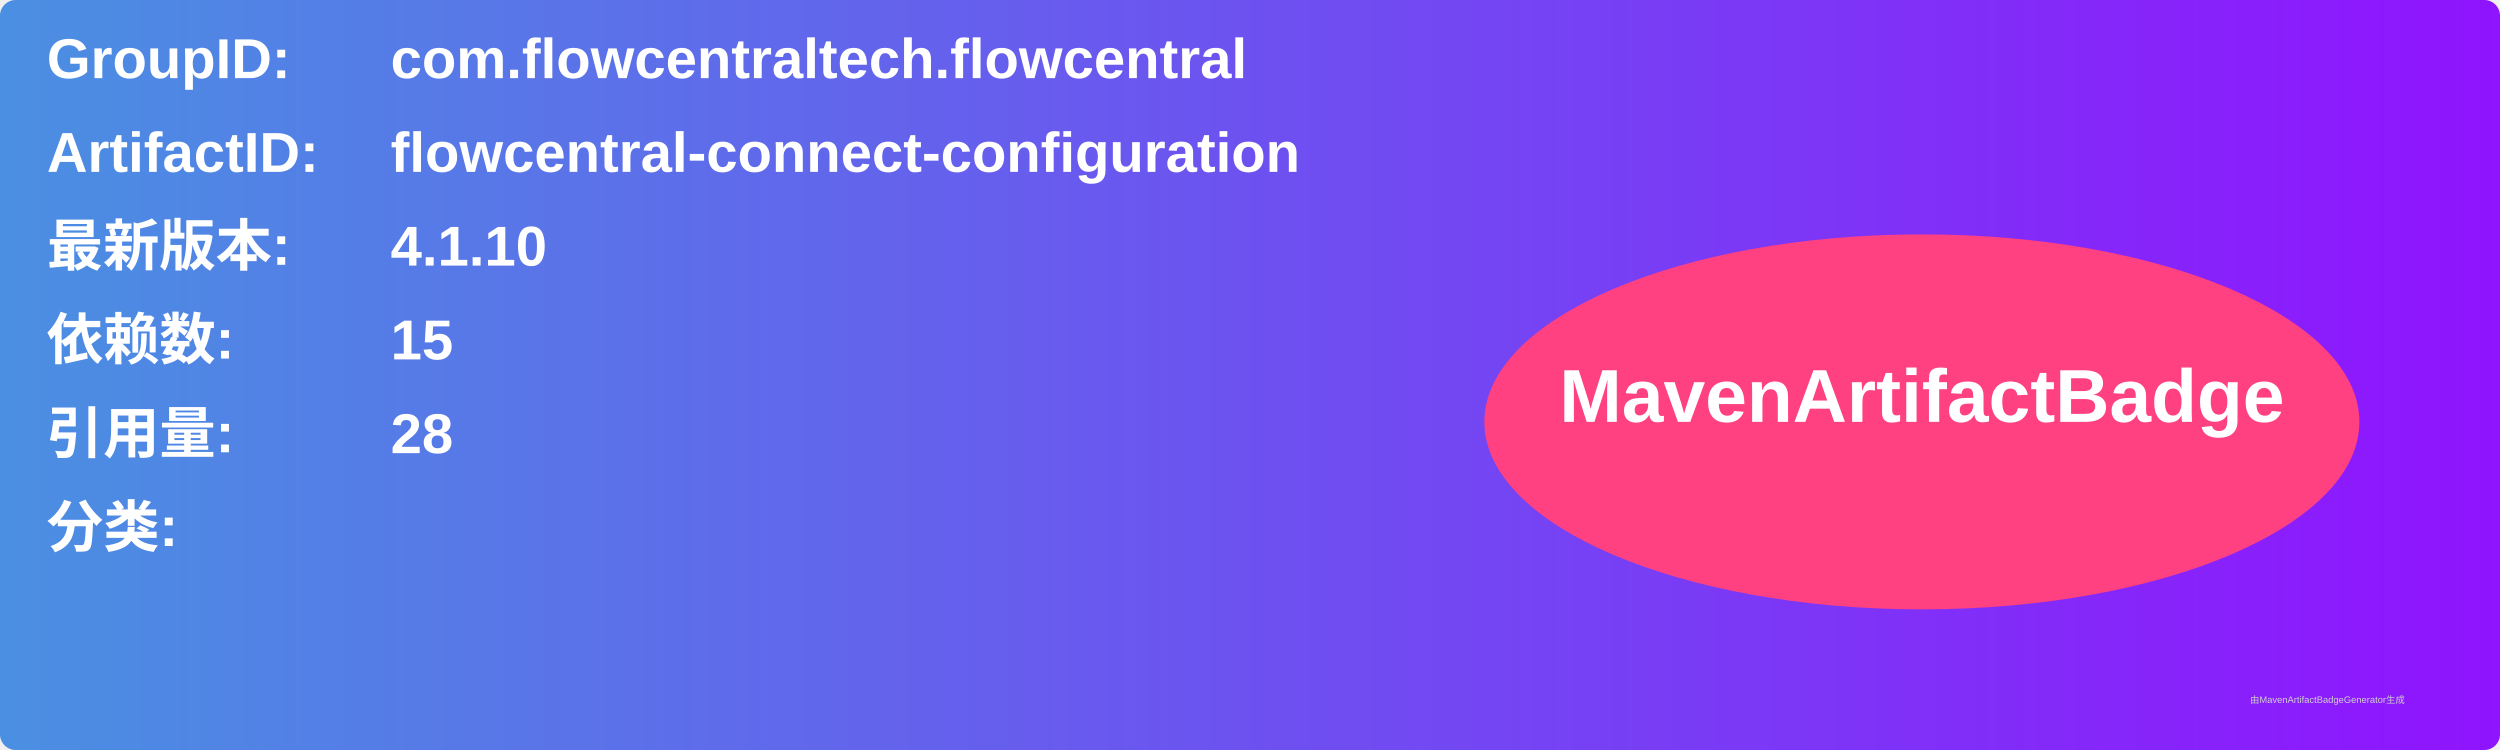
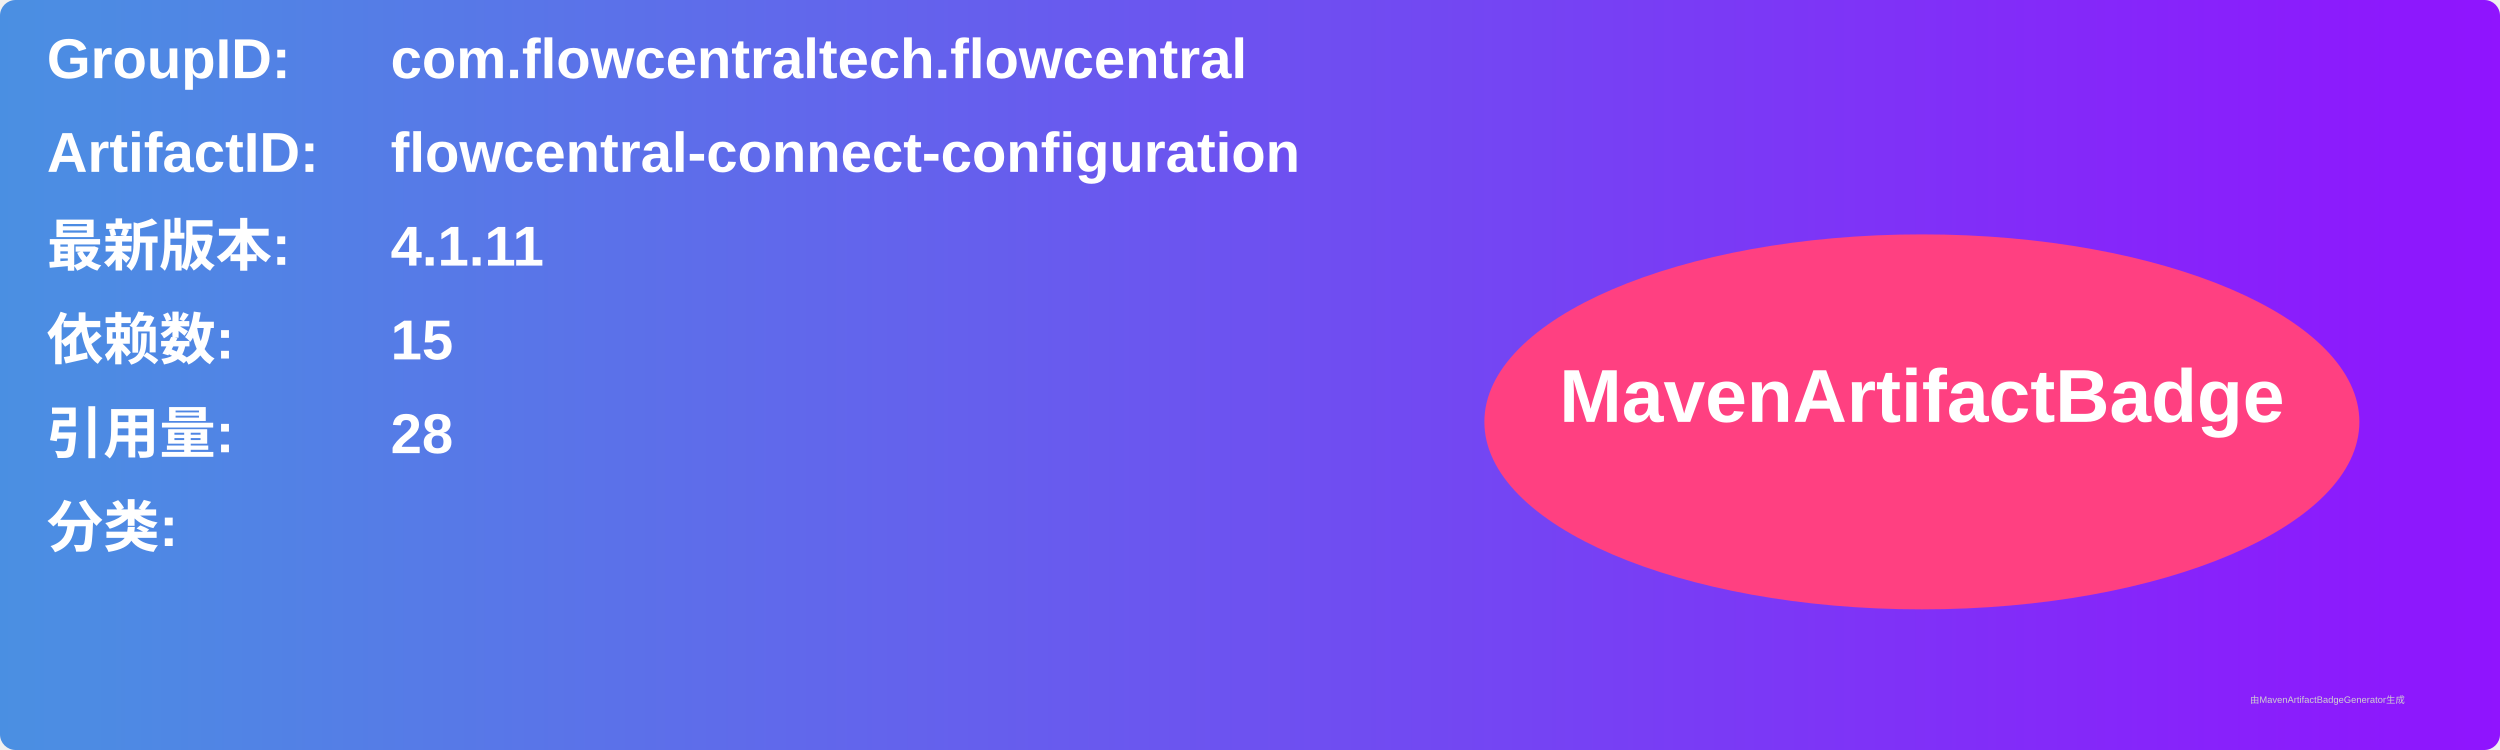
<svg xmlns="http://www.w3.org/2000/svg" width="800" height="240" viewBox="0 0 800 240">
  <linearGradient id="grad" x1="0%" y1="0%" x2="100%" y2="0%">
    <stop offset="0%" stop-color="#4a90e2" />
    <stop offset="100%" stop-color="#9013fe" />
  </linearGradient>
  <rect width="100%" height="100%" rx="5" ry="5" fill="url(#grad)" />
  <g transform="translate(15, 15)">
    <text x="0" y="10" font-family="Arial" font-size="18" fill="white" font-weight="bold" width="260">GroupID:</text>
    <text x="110" y="10" font-family="Arial" font-size="18" fill="white" font-weight="bold" width="460">com.flowcentraltech.flowcentral</text>
    <text x="0" y="40" font-family="Arial" font-size="18" fill="white" font-weight="bold" width="260">ArtifactID:</text>
    <text x="110" y="40" font-family="Arial" font-size="18" fill="white" font-weight="bold" width="460">flowcentral-connect-configuration</text>
    <text x="0" y="70" font-family="Arial" font-size="18" fill="white" font-weight="bold">最新版本:</text>
    <text x="110" y="70" font-family="Arial" font-size="18" fill="white" font-weight="bold">
-       <tspan font-weight="bold">4.1.10</tspan>
+       <tspan font-weight="bold">4.1.11</tspan>
    </text>
    <text x="0" y="100" font-family="Arial" font-size="18" fill="white" font-weight="bold">依赖数: </text>
    <text x="110" y="100" font-family="Arial" font-size="18" fill="white">
      <tspan font-weight="bold">15</tspan>
    </text>
    <text x="0" y="130" font-family="Arial" font-size="18" fill="white" font-weight="bold">引用量: </text>
    <text x="110" y="130" font-family="Arial" font-size="18" fill="white">
      <tspan font-weight="bold">28</tspan>
    </text>
    <text x="0" y="160" font-family="Arial" font-size="18" fill="white" font-weight="bold">分类:</text>
    <text x="10" y="190" font-family="Arial" font-size="10" fill="white">
      <tspan font-weight="bold" />
    </text>
    <ellipse cx="600" cy="120" rx="140" ry="60" fill="#ff4081" />
    <text x="600" y="120" text-anchor="middle" font-family="Arial" font-size="24" fill="white" font-weight="bold">MavenArtifactBadge</text>
  </g>
  <text x="720" y="225" font-family="Arial" font-size="3" fill="#d0d0d0">由MavenArtifactBadgeGenerator生成</text>
</svg>
